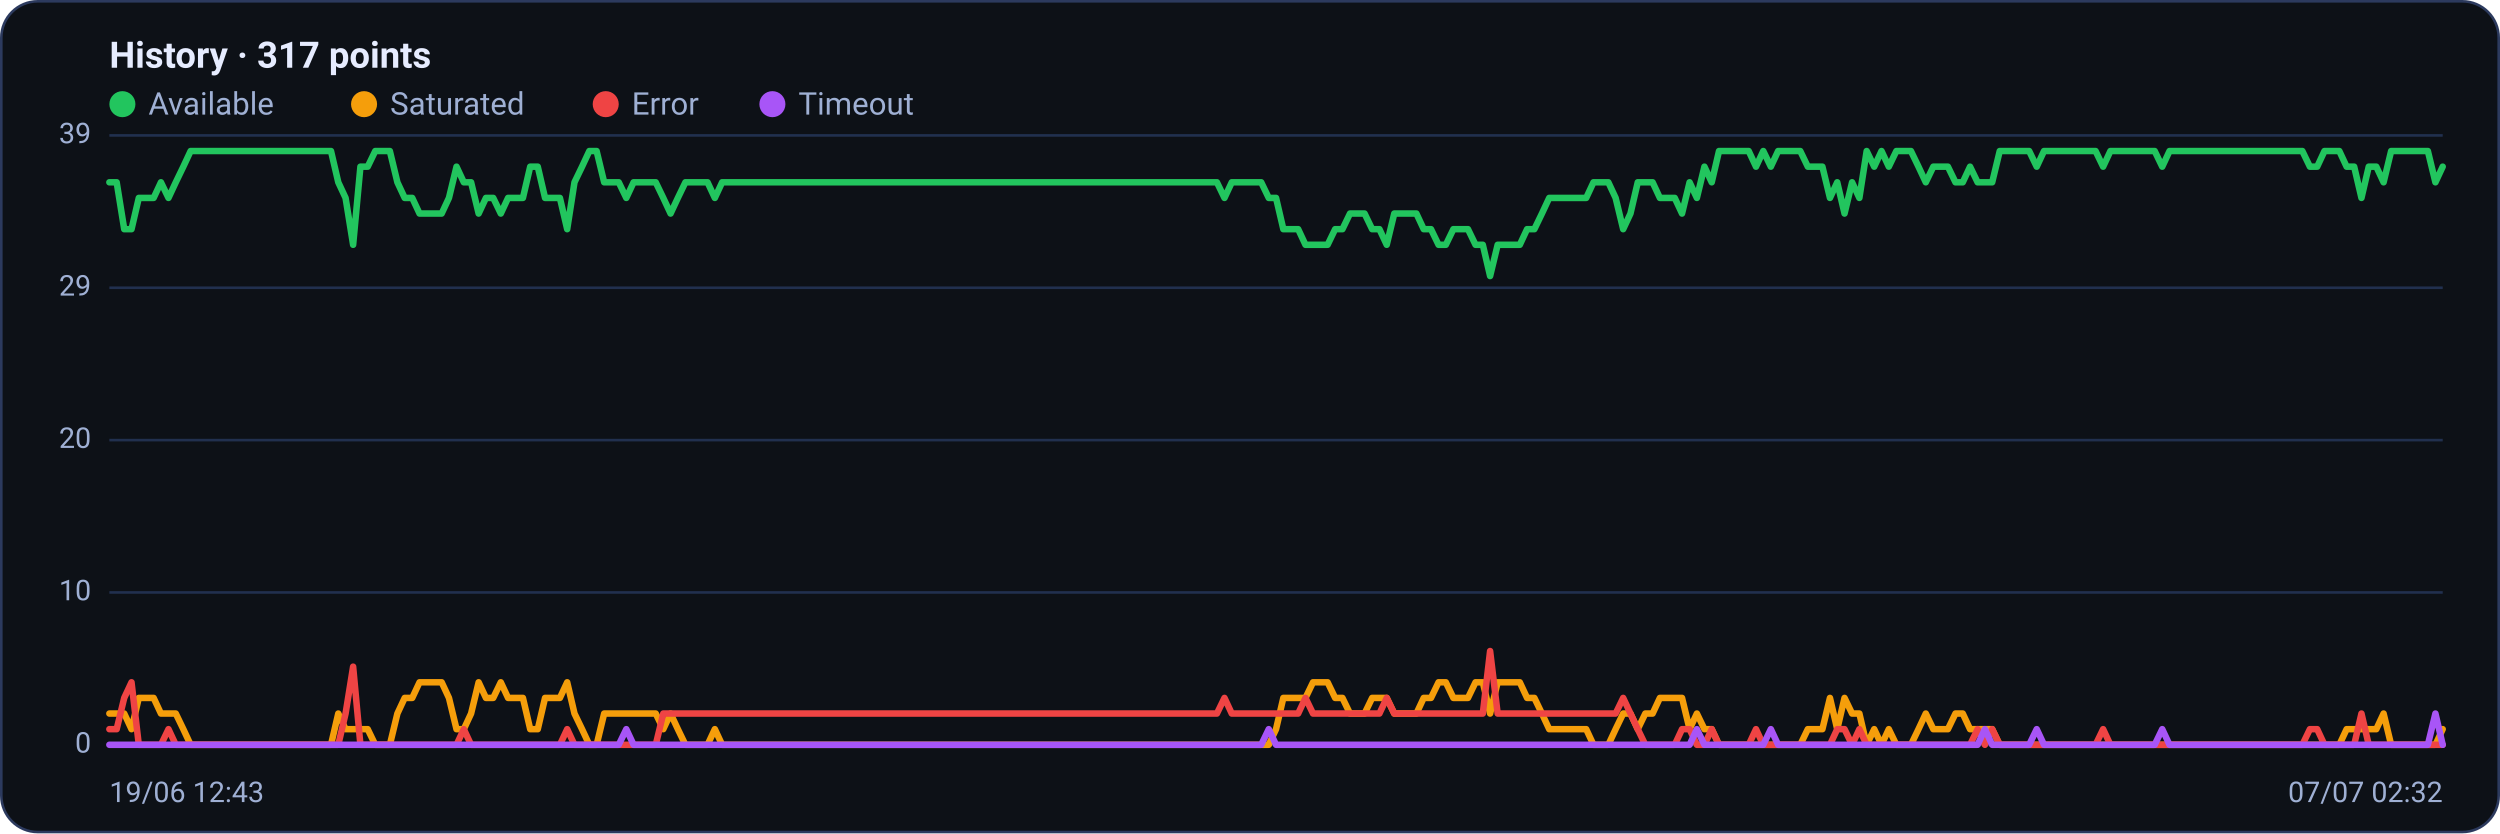
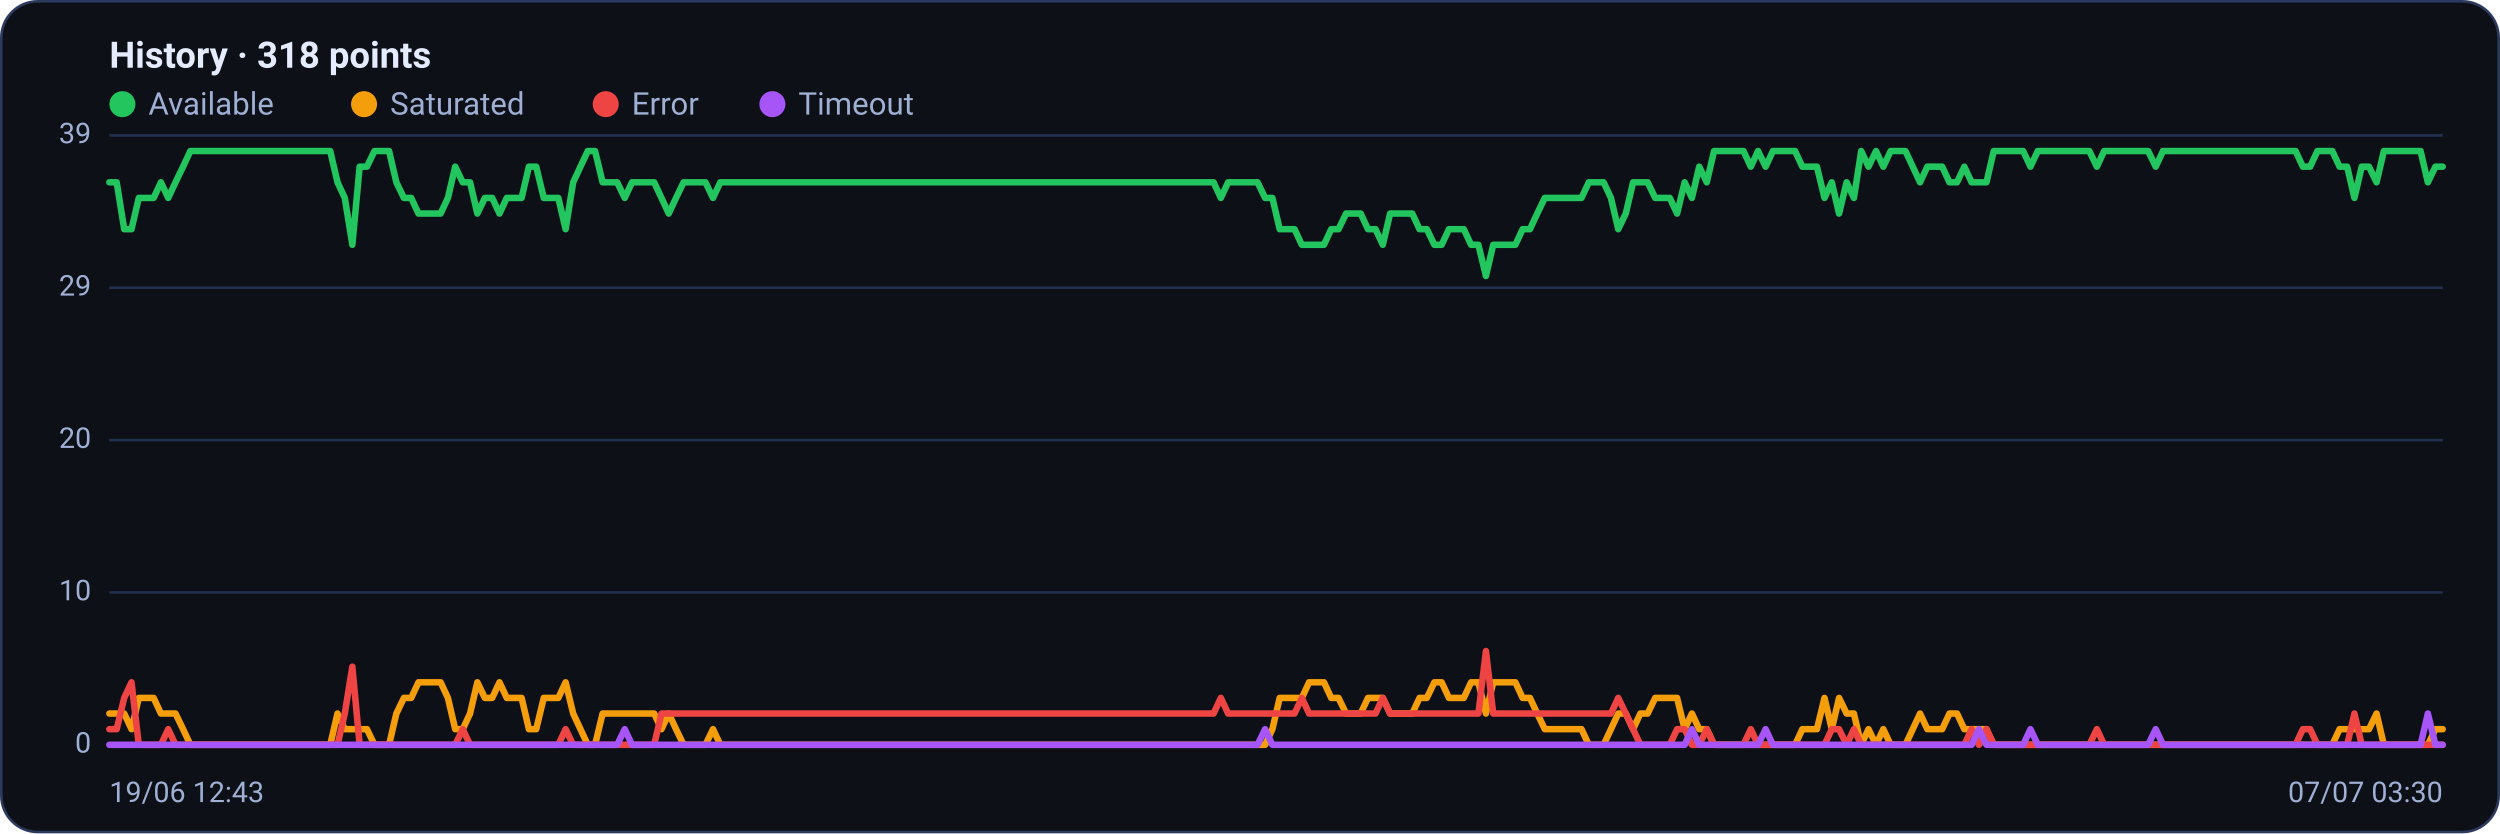
<svg xmlns="http://www.w3.org/2000/svg" viewBox="0 0 960 320" width="960" height="320" font-family="Segoe UI, system-ui, -apple-system, Roboto, Helvetica, Arial, sans-serif" role="img" aria-label="Availability history per region">
  <rect x="0.5" y="0.5" width="959" height="319" rx="14" fill="#0d1117" stroke="#2c3a5e" />
-   <text x="42" y="26" font-size="14" font-weight="600" fill="#e6ecff">History · 317 points</text>
+   <text x="42" y="26" font-size="14" font-weight="600" fill="#e6ecff">History · 318 points</text>
  <circle cx="47" cy="40" r="5" fill="#22c55e" />
  <text x="57" y="44" font-size="12" fill="#9fb0d4">Available</text>
  <circle cx="139.8" cy="40" r="5" fill="#f59e0b" />
  <text x="149.8" y="44" font-size="12" fill="#9fb0d4">Saturated</text>
  <circle cx="232.6" cy="40" r="5" fill="#ef4444" />
  <text x="242.6" y="44" font-size="12" fill="#9fb0d4">Error</text>
  <circle cx="296.6" cy="40" r="5" fill="#a855f7" />
  <text x="306.6" y="44" font-size="12" fill="#9fb0d4">Timeout</text>
  <line x1="42" y1="286.0" x2="938" y2="286.0" stroke="#21304f" stroke-width="1" />
  <text x="35" y="289.0" text-anchor="end" font-size="11" fill="#9fb0d4">0</text>
  <line x1="42" y1="227.5" x2="938" y2="227.5" stroke="#21304f" stroke-width="1" />
  <text x="35" y="230.5" text-anchor="end" font-size="11" fill="#9fb0d4">10</text>
  <line x1="42" y1="169.0" x2="938" y2="169.0" stroke="#21304f" stroke-width="1" />
  <text x="35" y="172.0" text-anchor="end" font-size="11" fill="#9fb0d4">20</text>
  <line x1="42" y1="110.5" x2="938" y2="110.5" stroke="#21304f" stroke-width="1" />
  <text x="35" y="113.5" text-anchor="end" font-size="11" fill="#9fb0d4">29</text>
  <line x1="42" y1="52.0" x2="938" y2="52.0" stroke="#21304f" stroke-width="1" />
  <text x="35" y="55.0" text-anchor="end" font-size="11" fill="#9fb0d4">39</text>
-   <polyline fill="none" stroke="#22c55e" stroke-width="2.5" stroke-linejoin="round" stroke-linecap="round" points="42.0,70.0 44.8,70.0 47.7,88.0 50.5,88.0 53.3,76.0 56.2,76.0 59.0,76.0 61.8,70.0 64.7,76.0 67.5,70.0 70.4,64.0 73.2,58.0 76.0,58.0 78.9,58.0 81.7,58.0 84.5,58.0 87.4,58.0 90.2,58.0 93.0,58.0 95.9,58.0 98.7,58.0 101.5,58.0 104.4,58.0 107.2,58.0 110.1,58.0 112.9,58.0 115.7,58.0 118.6,58.0 121.4,58.0 124.2,58.0 127.1,58.0 129.9,70.0 132.7,76.0 135.6,94.0 138.4,64.0 141.2,64.0 144.1,58.0 146.9,58.0 149.7,58.0 152.6,70.0 155.4,76.0 158.3,76.0 161.1,82.0 163.9,82.0 166.8,82.0 169.6,82.0 172.4,76.0 175.3,64.0 178.1,70.0 180.9,70.0 183.8,82.0 186.6,76.0 189.4,76.0 192.3,82.0 195.1,76.0 197.9,76.0 200.8,76.0 203.6,64.0 206.5,64.0 209.3,76.0 212.1,76.0 215.0,76.0 217.8,88.0 220.6,70.0 223.5,64.0 226.3,58.0 229.1,58.0 232.0,70.0 234.8,70.0 237.6,70.0 240.5,76.0 243.3,70.0 246.2,70.0 249.0,70.0 251.8,70.0 254.7,76.0 257.5,82.0 260.3,76.0 263.2,70.0 266.0,70.0 268.8,70.0 271.7,70.0 274.5,76.0 277.3,70.0 280.2,70.0 283.0,70.0 285.8,70.0 288.7,70.0 291.5,70.0 294.4,70.0 297.2,70.0 300.0,70.0 302.9,70.0 305.7,70.0 308.5,70.0 311.4,70.0 314.2,70.0 317.0,70.0 319.9,70.0 322.7,70.0 325.5,70.0 328.4,70.0 331.2,70.0 334.1,70.0 336.9,70.0 339.7,70.0 342.6,70.0 345.4,70.0 348.2,70.0 351.1,70.0 353.9,70.0 356.7,70.0 359.6,70.0 362.4,70.0 365.2,70.0 368.1,70.0 370.9,70.0 373.7,70.0 376.6,70.0 379.4,70.0 382.3,70.0 385.1,70.0 387.9,70.0 390.8,70.0 393.6,70.0 396.4,70.0 399.3,70.0 402.1,70.0 404.9,70.0 407.8,70.0 410.6,70.0 413.4,70.0 416.3,70.0 419.1,70.0 421.9,70.0 424.8,70.0 427.6,70.0 430.5,70.0 433.3,70.0 436.1,70.0 439.0,70.0 441.8,70.0 444.6,70.0 447.5,70.0 450.3,70.0 453.1,70.0 456.0,70.0 458.8,70.0 461.6,70.0 464.5,70.0 467.3,70.0 470.2,76.0 473.0,70.0 475.8,70.0 478.7,70.0 481.5,70.0 484.3,70.0 487.2,76.0 490.0,76.0 492.8,88.0 495.7,88.0 498.5,88.0 501.3,94.0 504.2,94.0 507.0,94.0 509.8,94.0 512.7,88.0 515.5,88.0 518.4,82.0 521.2,82.0 524.0,82.0 526.9,88.0 529.7,88.0 532.5,94.0 535.4,82.0 538.2,82.0 541.0,82.0 543.9,82.0 546.7,88.0 549.5,88.0 552.4,94.0 555.2,94.0 558.1,88.0 560.9,88.0 563.7,88.0 566.6,94.0 569.4,94.0 572.2,106.0 575.1,94.0 577.9,94.0 580.7,94.0 583.6,94.0 586.4,88.0 589.2,88.0 592.1,82.0 594.9,76.0 597.7,76.0 600.6,76.0 603.4,76.0 606.3,76.0 609.1,76.0 611.9,70.0 614.8,70.0 617.6,70.0 620.4,76.0 623.3,88.0 626.1,82.0 628.9,70.0 631.8,70.0 634.6,70.0 637.4,76.0 640.3,76.0 643.1,76.0 645.9,82.0 648.8,70.0 651.6,76.0 654.5,64.0 657.3,70.0 660.1,58.0 663.0,58.0 665.8,58.0 668.6,58.0 671.5,58.0 674.3,64.0 677.1,58.0 680.0,64.0 682.8,58.0 685.6,58.0 688.5,58.0 691.3,58.0 694.2,64.0 697.0,64.0 699.8,64.0 702.7,76.0 705.5,70.0 708.3,82.0 711.2,70.0 714.0,76.0 716.8,58.0 719.7,64.0 722.5,58.0 725.3,64.0 728.2,58.0 731.0,58.0 733.8,58.0 736.7,64.0 739.5,70.0 742.4,64.0 745.2,64.0 748.0,64.0 750.9,70.0 753.7,70.0 756.5,64.0 759.4,70.0 762.2,70.0 765.0,70.0 767.9,58.0 770.7,58.0 773.5,58.0 776.4,58.0 779.2,58.0 782.1,64.0 784.9,58.0 787.7,58.0 790.6,58.0 793.4,58.0 796.2,58.0 799.1,58.0 801.9,58.0 804.7,58.0 807.6,64.0 810.4,58.0 813.2,58.0 816.1,58.0 818.9,58.0 821.7,58.0 824.6,58.0 827.4,58.0 830.3,64.0 833.1,58.0 835.9,58.0 838.8,58.0 841.6,58.0 844.4,58.0 847.3,58.0 850.1,58.0 852.9,58.0 855.8,58.0 858.6,58.0 861.4,58.0 864.3,58.0 867.1,58.0 869.9,58.0 872.8,58.0 875.6,58.0 878.5,58.0 881.3,58.0 884.1,58.0 887.0,64.0 889.8,64.0 892.6,58.0 895.5,58.0 898.3,58.0 901.1,64.0 904.0,64.0 906.8,76.0 909.6,64.0 912.5,64.0 915.3,70.0 918.2,58.0 921.0,58.0 923.8,58.0 926.7,58.0 929.5,58.0 932.3,58.0 935.2,70.0 938.0,64.0" />
-   <polyline fill="none" stroke="#f59e0b" stroke-width="2.5" stroke-linejoin="round" stroke-linecap="round" points="42.0,274.0 44.8,274.0 47.7,274.0 50.5,280.0 53.3,268.0 56.2,268.0 59.0,268.0 61.8,274.0 64.7,274.0 67.5,274.0 70.4,280.0 73.2,286.0 76.0,286.0 78.9,286.0 81.7,286.0 84.5,286.0 87.4,286.0 90.2,286.0 93.0,286.0 95.9,286.0 98.7,286.0 101.5,286.0 104.4,286.0 107.2,286.0 110.1,286.0 112.9,286.0 115.7,286.0 118.6,286.0 121.4,286.0 124.2,286.0 127.1,286.0 129.9,274.0 132.7,280.0 135.6,280.0 138.4,280.0 141.2,280.0 144.1,286.0 146.9,286.0 149.7,286.0 152.6,274.0 155.4,268.0 158.3,268.0 161.1,262.0 163.9,262.0 166.8,262.0 169.6,262.0 172.4,268.0 175.3,280.0 178.1,280.0 180.9,274.0 183.8,262.0 186.6,268.0 189.4,268.0 192.3,262.0 195.1,268.0 197.9,268.0 200.8,268.0 203.6,280.0 206.5,280.0 209.3,268.0 212.1,268.0 215.0,268.0 217.8,262.0 220.6,274.0 223.5,280.0 226.3,286.0 229.1,286.0 232.0,274.0 234.8,274.0 237.6,274.0 240.5,274.0 243.3,274.0 246.2,274.0 249.0,274.0 251.8,274.0 254.7,280.0 257.5,274.0 260.3,280.0 263.2,286.0 266.0,286.0 268.8,286.0 271.7,286.0 274.5,280.0 277.3,286.0 280.2,286.0 283.0,286.0 285.8,286.0 288.7,286.0 291.5,286.0 294.4,286.0 297.2,286.0 300.0,286.0 302.9,286.0 305.7,286.0 308.5,286.0 311.4,286.0 314.2,286.0 317.0,286.0 319.9,286.0 322.7,286.0 325.5,286.0 328.4,286.0 331.2,286.0 334.1,286.0 336.9,286.0 339.7,286.0 342.6,286.0 345.4,286.0 348.2,286.0 351.1,286.0 353.9,286.0 356.7,286.0 359.6,286.0 362.4,286.0 365.2,286.0 368.1,286.0 370.9,286.0 373.7,286.0 376.6,286.0 379.4,286.0 382.3,286.0 385.1,286.0 387.9,286.0 390.8,286.0 393.6,286.0 396.4,286.0 399.3,286.0 402.1,286.0 404.9,286.0 407.8,286.0 410.6,286.0 413.4,286.0 416.3,286.0 419.1,286.0 421.9,286.0 424.8,286.0 427.6,286.0 430.5,286.0 433.3,286.0 436.1,286.0 439.0,286.0 441.8,286.0 444.6,286.0 447.5,286.0 450.3,286.0 453.1,286.0 456.0,286.0 458.8,286.0 461.6,286.0 464.5,286.0 467.3,286.0 470.2,286.0 473.0,286.0 475.8,286.0 478.7,286.0 481.5,286.0 484.3,286.0 487.2,286.0 490.0,280.0 492.8,268.0 495.7,268.0 498.5,268.0 501.3,268.0 504.2,262.0 507.0,262.0 509.8,262.0 512.7,268.0 515.5,268.0 518.4,274.0 521.2,274.0 524.0,274.0 526.9,268.0 529.7,268.0 532.5,268.0 535.4,274.0 538.2,274.0 541.0,274.0 543.9,274.0 546.7,268.0 549.5,268.0 552.4,262.0 555.2,262.0 558.1,268.0 560.9,268.0 563.7,268.0 566.6,262.0 569.4,262.0 572.2,274.0 575.1,262.0 577.9,262.0 580.7,262.0 583.6,262.0 586.4,268.0 589.2,268.0 592.1,274.0 594.9,280.0 597.7,280.0 600.6,280.0 603.4,280.0 606.3,280.0 609.1,280.0 611.9,286.0 614.8,286.0 617.6,286.0 620.4,280.0 623.3,274.0 626.1,274.0 628.9,280.0 631.8,274.0 634.6,274.0 637.4,268.0 640.3,268.0 643.1,268.0 645.9,268.0 648.8,280.0 651.6,274.0 654.5,280.0 657.3,280.0 660.1,286.0 663.0,286.0 665.8,286.0 668.6,286.0 671.5,286.0 674.3,286.0 677.1,286.0 680.0,286.0 682.8,286.0 685.6,286.0 688.5,286.0 691.3,286.0 694.2,280.0 697.0,280.0 699.8,280.0 702.7,268.0 705.5,280.0 708.3,268.0 711.2,274.0 714.0,274.0 716.8,286.0 719.7,280.0 722.5,286.0 725.3,280.0 728.2,286.0 731.0,286.0 733.8,286.0 736.7,280.0 739.5,274.0 742.4,280.0 745.2,280.0 748.0,280.0 750.9,274.0 753.7,274.0 756.5,280.0 759.4,280.0 762.2,280.0 765.0,280.0 767.9,286.0 770.7,286.0 773.5,286.0 776.4,286.0 779.2,286.0 782.1,286.0 784.9,286.0 787.7,286.0 790.6,286.0 793.4,286.0 796.2,286.0 799.1,286.0 801.9,286.0 804.7,286.0 807.6,286.0 810.4,286.0 813.2,286.0 816.1,286.0 818.9,286.0 821.7,286.0 824.6,286.0 827.4,286.0 830.3,286.0 833.1,286.0 835.9,286.0 838.8,286.0 841.6,286.0 844.4,286.0 847.3,286.0 850.1,286.0 852.9,286.0 855.8,286.0 858.6,286.0 861.4,286.0 864.3,286.0 867.1,286.0 869.9,286.0 872.8,286.0 875.6,286.0 878.5,286.0 881.3,286.0 884.1,286.0 887.0,286.0 889.8,286.0 892.6,286.0 895.5,286.0 898.3,286.0 901.1,280.0 904.0,280.0 906.8,280.0 909.6,280.0 912.5,280.0 915.3,274.0 918.2,286.0 921.0,286.0 923.8,286.0 926.7,286.0 929.5,286.0 932.3,286.0 935.2,286.0 938.0,280.0" />
-   <polyline fill="none" stroke="#ef4444" stroke-width="2.5" stroke-linejoin="round" stroke-linecap="round" points="42.0,280.0 44.8,280.0 47.7,268.0 50.5,262.0 53.3,286.0 56.2,286.0 59.0,286.0 61.8,286.0 64.7,280.0 67.5,286.0 70.4,286.0 73.2,286.0 76.0,286.0 78.9,286.0 81.7,286.0 84.5,286.0 87.4,286.0 90.2,286.0 93.0,286.0 95.9,286.0 98.7,286.0 101.5,286.0 104.4,286.0 107.2,286.0 110.1,286.0 112.9,286.0 115.7,286.0 118.6,286.0 121.4,286.0 124.2,286.0 127.1,286.0 129.9,286.0 132.7,274.0 135.6,256.0 138.4,286.0 141.2,286.0 144.1,286.0 146.9,286.0 149.7,286.0 152.6,286.0 155.4,286.0 158.3,286.0 161.1,286.0 163.9,286.0 166.8,286.0 169.6,286.0 172.4,286.0 175.3,286.0 178.1,280.0 180.9,286.0 183.8,286.0 186.6,286.0 189.4,286.0 192.3,286.0 195.1,286.0 197.9,286.0 200.8,286.0 203.6,286.0 206.5,286.0 209.3,286.0 212.1,286.0 215.0,286.0 217.8,280.0 220.6,286.0 223.5,286.0 226.3,286.0 229.1,286.0 232.0,286.0 234.8,286.0 237.6,286.0 240.5,286.0 243.3,286.0 246.2,286.0 249.0,286.0 251.8,286.0 254.7,274.0 257.5,274.0 260.3,274.0 263.2,274.0 266.0,274.0 268.8,274.0 271.7,274.0 274.5,274.0 277.3,274.0 280.2,274.0 283.0,274.0 285.8,274.0 288.7,274.0 291.5,274.0 294.4,274.0 297.2,274.0 300.0,274.0 302.9,274.0 305.7,274.0 308.5,274.0 311.4,274.0 314.2,274.0 317.0,274.0 319.9,274.0 322.7,274.0 325.5,274.0 328.4,274.0 331.2,274.0 334.1,274.0 336.9,274.0 339.7,274.0 342.6,274.0 345.4,274.0 348.2,274.0 351.1,274.0 353.9,274.0 356.7,274.0 359.6,274.0 362.4,274.0 365.2,274.0 368.1,274.0 370.9,274.0 373.7,274.0 376.6,274.0 379.4,274.0 382.3,274.0 385.1,274.0 387.9,274.0 390.8,274.0 393.6,274.0 396.4,274.0 399.3,274.0 402.1,274.0 404.9,274.0 407.8,274.0 410.6,274.0 413.4,274.0 416.3,274.0 419.1,274.0 421.9,274.0 424.8,274.0 427.6,274.0 430.5,274.0 433.3,274.0 436.1,274.0 439.0,274.0 441.8,274.0 444.6,274.0 447.5,274.0 450.3,274.0 453.1,274.0 456.0,274.0 458.8,274.0 461.6,274.0 464.5,274.0 467.3,274.0 470.2,268.0 473.0,274.0 475.8,274.0 478.7,274.0 481.5,274.0 484.3,274.0 487.2,274.0 490.0,274.0 492.8,274.0 495.7,274.0 498.5,274.0 501.3,268.0 504.2,274.0 507.0,274.0 509.8,274.0 512.7,274.0 515.5,274.0 518.4,274.0 521.2,274.0 524.0,274.0 526.9,274.0 529.7,274.0 532.5,268.0 535.4,274.0 538.2,274.0 541.0,274.0 543.9,274.0 546.7,274.0 549.5,274.0 552.4,274.0 555.2,274.0 558.1,274.0 560.9,274.0 563.7,274.0 566.6,274.0 569.4,274.0 572.2,250.0 575.1,274.0 577.9,274.0 580.7,274.0 583.6,274.0 586.4,274.0 589.2,274.0 592.1,274.0 594.9,274.0 597.7,274.0 600.6,274.0 603.4,274.0 606.3,274.0 609.1,274.0 611.9,274.0 614.8,274.0 617.6,274.0 620.4,274.0 623.3,268.0 626.1,274.0 628.9,280.0 631.8,286.0 634.6,286.0 637.4,286.0 640.3,286.0 643.1,286.0 645.9,280.0 648.8,280.0 651.6,286.0 654.5,286.0 657.3,280.0 660.1,286.0 663.0,286.0 665.8,286.0 668.6,286.0 671.5,286.0 674.3,280.0 677.1,286.0 680.0,286.0 682.8,286.0 685.6,286.0 688.5,286.0 691.3,286.0 694.2,286.0 697.0,286.0 699.8,286.0 702.7,286.0 705.5,280.0 708.3,280.0 711.2,286.0 714.0,280.0 716.8,286.0 719.7,286.0 722.5,286.0 725.3,286.0 728.2,286.0 731.0,286.0 733.8,286.0 736.7,286.0 739.5,286.0 742.4,286.0 745.2,286.0 748.0,286.0 750.9,286.0 753.7,286.0 756.5,286.0 759.4,280.0 762.2,286.0 765.0,280.0 767.9,286.0 770.7,286.0 773.5,286.0 776.4,286.0 779.2,286.0 782.1,286.0 784.9,286.0 787.7,286.0 790.6,286.0 793.4,286.0 796.2,286.0 799.1,286.0 801.9,286.0 804.7,286.0 807.6,280.0 810.4,286.0 813.2,286.0 816.1,286.0 818.9,286.0 821.7,286.0 824.6,286.0 827.4,286.0 830.3,286.0 833.1,286.0 835.9,286.0 838.8,286.0 841.6,286.0 844.4,286.0 847.3,286.0 850.1,286.0 852.9,286.0 855.8,286.0 858.6,286.0 861.4,286.0 864.3,286.0 867.1,286.0 869.9,286.0 872.8,286.0 875.6,286.0 878.5,286.0 881.3,286.0 884.1,286.0 887.0,280.0 889.8,280.0 892.6,286.0 895.5,286.0 898.3,286.0 901.1,286.0 904.0,286.0 906.8,274.0 909.6,286.0 912.5,286.0 915.3,286.0 918.2,286.0 921.0,286.0 923.8,286.0 926.7,286.0 929.5,286.0 932.3,286.0 935.2,286.0 938.0,286.0" />
-   <polyline fill="none" stroke="#a855f7" stroke-width="2.5" stroke-linejoin="round" stroke-linecap="round" points="42.0,286.0 44.8,286.0 47.7,286.0 50.5,286.0 53.3,286.0 56.2,286.0 59.0,286.0 61.8,286.0 64.7,286.0 67.5,286.0 70.4,286.0 73.2,286.0 76.0,286.0 78.9,286.0 81.7,286.0 84.5,286.0 87.4,286.0 90.2,286.0 93.0,286.0 95.9,286.0 98.7,286.0 101.5,286.0 104.4,286.0 107.2,286.0 110.1,286.0 112.9,286.0 115.7,286.0 118.6,286.0 121.4,286.0 124.2,286.0 127.1,286.0 129.9,286.0 132.7,286.0 135.6,286.0 138.4,286.0 141.2,286.0 144.1,286.0 146.9,286.0 149.7,286.0 152.6,286.0 155.4,286.0 158.3,286.0 161.1,286.0 163.9,286.0 166.8,286.0 169.6,286.0 172.4,286.0 175.3,286.0 178.1,286.0 180.9,286.0 183.8,286.0 186.6,286.0 189.4,286.0 192.3,286.0 195.1,286.0 197.9,286.0 200.8,286.0 203.6,286.0 206.5,286.0 209.3,286.0 212.1,286.0 215.0,286.0 217.8,286.0 220.6,286.0 223.5,286.0 226.3,286.0 229.1,286.0 232.0,286.0 234.8,286.0 237.6,286.0 240.5,280.0 243.3,286.0 246.2,286.0 249.0,286.0 251.8,286.0 254.7,286.0 257.5,286.0 260.3,286.0 263.2,286.0 266.0,286.0 268.8,286.0 271.7,286.0 274.5,286.0 277.3,286.0 280.2,286.0 283.0,286.0 285.8,286.0 288.7,286.0 291.5,286.0 294.4,286.0 297.2,286.0 300.0,286.0 302.9,286.0 305.7,286.0 308.5,286.0 311.4,286.0 314.2,286.0 317.0,286.0 319.9,286.0 322.7,286.0 325.5,286.0 328.4,286.0 331.2,286.0 334.1,286.0 336.9,286.0 339.7,286.0 342.6,286.0 345.4,286.0 348.2,286.0 351.1,286.0 353.9,286.0 356.7,286.0 359.6,286.0 362.4,286.0 365.2,286.0 368.1,286.0 370.9,286.0 373.7,286.0 376.6,286.0 379.4,286.0 382.3,286.0 385.1,286.0 387.9,286.0 390.8,286.0 393.6,286.0 396.4,286.0 399.3,286.0 402.1,286.0 404.9,286.0 407.8,286.0 410.6,286.0 413.4,286.0 416.3,286.0 419.1,286.0 421.9,286.0 424.8,286.0 427.6,286.0 430.5,286.0 433.3,286.0 436.1,286.0 439.0,286.0 441.8,286.0 444.6,286.0 447.5,286.0 450.3,286.0 453.1,286.0 456.0,286.0 458.8,286.0 461.6,286.0 464.5,286.0 467.3,286.0 470.2,286.0 473.0,286.0 475.8,286.0 478.7,286.0 481.5,286.0 484.3,286.0 487.2,280.0 490.0,286.0 492.8,286.0 495.7,286.0 498.5,286.0 501.3,286.0 504.2,286.0 507.0,286.0 509.8,286.0 512.7,286.0 515.5,286.0 518.4,286.0 521.2,286.0 524.0,286.0 526.9,286.0 529.7,286.0 532.5,286.0 535.4,286.0 538.2,286.0 541.0,286.0 543.9,286.0 546.7,286.0 549.5,286.0 552.4,286.0 555.2,286.0 558.1,286.0 560.9,286.0 563.7,286.0 566.6,286.0 569.4,286.0 572.2,286.0 575.1,286.0 577.9,286.0 580.7,286.0 583.6,286.0 586.4,286.0 589.2,286.0 592.1,286.0 594.9,286.0 597.7,286.0 600.6,286.0 603.4,286.0 606.3,286.0 609.1,286.0 611.9,286.0 614.8,286.0 617.6,286.0 620.4,286.0 623.3,286.0 626.1,286.0 628.9,286.0 631.8,286.0 634.6,286.0 637.4,286.0 640.3,286.0 643.1,286.0 645.9,286.0 648.8,286.0 651.6,280.0 654.5,286.0 657.3,286.0 660.1,286.0 663.0,286.0 665.8,286.0 668.6,286.0 671.5,286.0 674.3,286.0 677.1,286.0 680.0,280.0 682.8,286.0 685.6,286.0 688.5,286.0 691.3,286.0 694.2,286.0 697.0,286.0 699.8,286.0 702.7,286.0 705.5,286.0 708.3,286.0 711.2,286.0 714.0,286.0 716.8,286.0 719.7,286.0 722.5,286.0 725.3,286.0 728.2,286.0 731.0,286.0 733.8,286.0 736.7,286.0 739.5,286.0 742.4,286.0 745.2,286.0 748.0,286.0 750.9,286.0 753.7,286.0 756.5,286.0 759.4,286.0 762.2,280.0 765.0,286.0 767.9,286.0 770.7,286.0 773.5,286.0 776.4,286.0 779.2,286.0 782.1,280.0 784.9,286.0 787.7,286.0 790.6,286.0 793.4,286.0 796.2,286.0 799.1,286.0 801.9,286.0 804.7,286.0 807.6,286.0 810.4,286.0 813.2,286.0 816.1,286.0 818.9,286.0 821.7,286.0 824.6,286.0 827.4,286.0 830.3,280.0 833.1,286.0 835.9,286.0 838.8,286.0 841.6,286.0 844.4,286.0 847.3,286.0 850.1,286.0 852.9,286.0 855.8,286.0 858.6,286.0 861.4,286.0 864.3,286.0 867.1,286.0 869.9,286.0 872.8,286.0 875.6,286.0 878.5,286.0 881.3,286.0 884.1,286.0 887.0,286.0 889.8,286.0 892.6,286.0 895.5,286.0 898.3,286.0 901.1,286.0 904.0,286.0 906.8,286.0 909.6,286.0 912.5,286.0 915.3,286.0 918.2,286.0 921.0,286.0 923.8,286.0 926.7,286.0 929.5,286.0 932.3,286.0 935.2,274.0 938.0,286.0" />
+   <polyline fill="none" stroke="#22c55e" stroke-width="2.5" stroke-linejoin="round" stroke-linecap="round" points="42.0,70.0 44.8,70.0 47.7,88.0 50.5,88.0 53.3,76.0 56.1,76.0 59.0,76.0 61.8,70.0 64.6,76.0 67.4,70.0 70.3,64.0 73.1,58.0 75.9,58.0 78.7,58.0 81.6,58.0 84.4,58.0 87.2,58.0 90.1,58.0 92.9,58.0 95.7,58.0 98.5,58.0 101.4,58.0 104.2,58.0 107.0,58.0 109.8,58.0 112.7,58.0 115.5,58.0 118.3,58.0 121.1,58.0 124.0,58.0 126.8,58.0 129.6,70.0 132.4,76.0 135.3,94.0 138.1,64.0 140.9,64.0 143.8,58.0 146.6,58.0 149.4,58.0 152.2,70.0 155.1,76.0 157.9,76.0 160.7,82.0 163.5,82.0 166.4,82.0 169.2,82.0 172.0,76.0 174.8,64.0 177.7,70.0 180.5,70.0 183.3,82.0 186.2,76.0 189.0,76.0 191.8,82.0 194.6,76.0 197.5,76.0 200.3,76.0 203.1,64.0 205.9,64.0 208.8,76.0 211.6,76.0 214.4,76.0 217.2,88.0 220.1,70.0 222.9,64.0 225.7,58.0 228.5,58.0 231.4,70.0 234.2,70.0 237.0,70.0 239.9,76.0 242.7,70.0 245.5,70.0 248.3,70.0 251.2,70.0 254.0,76.0 256.8,82.0 259.6,76.0 262.5,70.0 265.3,70.0 268.1,70.0 270.9,70.0 273.8,76.0 276.6,70.0 279.4,70.0 282.3,70.0 285.1,70.0 287.9,70.0 290.7,70.0 293.6,70.0 296.4,70.0 299.2,70.0 302.0,70.0 304.9,70.0 307.7,70.0 310.5,70.0 313.3,70.0 316.2,70.0 319.0,70.0 321.8,70.0 324.6,70.0 327.5,70.0 330.3,70.0 333.1,70.0 336.0,70.0 338.8,70.0 341.6,70.0 344.4,70.0 347.3,70.0 350.1,70.0 352.9,70.0 355.7,70.0 358.6,70.0 361.4,70.0 364.2,70.0 367.0,70.0 369.9,70.0 372.7,70.0 375.5,70.0 378.4,70.0 381.2,70.0 384.0,70.0 386.8,70.0 389.7,70.0 392.5,70.0 395.3,70.0 398.1,70.0 401.0,70.0 403.8,70.0 406.6,70.0 409.4,70.0 412.3,70.0 415.1,70.0 417.9,70.0 420.8,70.0 423.6,70.0 426.4,70.0 429.2,70.0 432.1,70.0 434.9,70.0 437.7,70.0 440.5,70.0 443.4,70.0 446.2,70.0 449.0,70.0 451.8,70.0 454.7,70.0 457.5,70.0 460.3,70.0 463.1,70.0 466.0,70.0 468.8,76.0 471.6,70.0 474.5,70.0 477.3,70.0 480.1,70.0 482.9,70.0 485.8,76.0 488.6,76.0 491.4,88.0 494.2,88.0 497.1,88.0 499.9,94.0 502.7,94.0 505.5,94.0 508.4,94.0 511.2,88.0 514.0,88.0 516.9,82.0 519.7,82.0 522.5,82.0 525.3,88.0 528.2,88.0 531.0,94.0 533.8,82.0 536.6,82.0 539.5,82.0 542.3,82.0 545.1,88.0 547.9,88.0 550.8,94.0 553.6,94.0 556.4,88.0 559.2,88.0 562.1,88.0 564.9,94.0 567.7,94.0 570.6,106.0 573.4,94.0 576.2,94.0 579.0,94.0 581.9,94.0 584.7,88.0 587.5,88.0 590.3,82.0 593.2,76.0 596.0,76.0 598.8,76.0 601.6,76.0 604.5,76.0 607.3,76.0 610.1,70.0 613.0,70.0 615.8,70.0 618.6,76.0 621.4,88.0 624.3,82.0 627.1,70.0 629.9,70.0 632.7,70.0 635.6,76.0 638.4,76.0 641.2,76.0 644.0,82.0 646.9,70.0 649.7,76.0 652.5,64.0 655.4,70.0 658.2,58.0 661.0,58.0 663.8,58.0 666.7,58.0 669.5,58.0 672.3,64.0 675.1,58.0 678.0,64.0 680.8,58.0 683.6,58.0 686.4,58.0 689.3,58.0 692.1,64.0 694.9,64.0 697.7,64.0 700.6,76.0 703.4,70.0 706.2,82.0 709.1,70.0 711.9,76.0 714.7,58.0 717.5,64.0 720.4,58.0 723.2,64.0 726.0,58.0 728.8,58.0 731.7,58.0 734.5,64.0 737.3,70.0 740.1,64.0 743.0,64.0 745.8,64.0 748.6,70.0 751.5,70.0 754.3,64.0 757.1,70.0 759.9,70.0 762.8,70.0 765.6,58.0 768.4,58.0 771.2,58.0 774.1,58.0 776.9,58.0 779.7,64.0 782.5,58.0 785.4,58.0 788.2,58.0 791.0,58.0 793.8,58.0 796.7,58.0 799.5,58.0 802.3,58.0 805.2,64.0 808.0,58.0 810.8,58.0 813.6,58.0 816.5,58.0 819.3,58.0 822.1,58.0 824.9,58.0 827.8,64.0 830.6,58.0 833.4,58.0 836.2,58.0 839.1,58.0 841.9,58.0 844.7,58.0 847.6,58.0 850.4,58.0 853.2,58.0 856.0,58.0 858.9,58.0 861.7,58.0 864.5,58.0 867.3,58.0 870.2,58.0 873.0,58.0 875.8,58.0 878.6,58.0 881.5,58.0 884.3,64.0 887.1,64.0 889.9,58.0 892.8,58.0 895.6,58.0 898.4,64.0 901.3,64.0 904.1,76.0 906.9,64.0 909.7,64.0 912.6,70.0 915.4,58.0 918.2,58.0 921.0,58.0 923.9,58.0 926.7,58.0 929.5,58.0 932.3,70.0 935.2,64.0 938.0,64.0" />
+   <polyline fill="none" stroke="#f59e0b" stroke-width="2.5" stroke-linejoin="round" stroke-linecap="round" points="42.0,274.0 44.8,274.0 47.7,274.0 50.5,280.0 53.3,268.0 56.1,268.0 59.0,268.0 61.8,274.0 64.6,274.0 67.4,274.0 70.3,280.0 73.1,286.0 75.9,286.0 78.7,286.0 81.6,286.0 84.4,286.0 87.2,286.0 90.1,286.0 92.9,286.0 95.7,286.0 98.5,286.0 101.4,286.0 104.2,286.0 107.0,286.0 109.8,286.0 112.7,286.0 115.5,286.0 118.3,286.0 121.1,286.0 124.0,286.0 126.8,286.0 129.6,274.0 132.4,280.0 135.3,280.0 138.1,280.0 140.9,280.0 143.8,286.0 146.6,286.0 149.4,286.0 152.2,274.0 155.1,268.0 157.9,268.0 160.7,262.0 163.5,262.0 166.4,262.0 169.2,262.0 172.0,268.0 174.8,280.0 177.7,280.0 180.5,274.0 183.3,262.0 186.2,268.0 189.0,268.0 191.8,262.0 194.6,268.0 197.5,268.0 200.3,268.0 203.1,280.0 205.9,280.0 208.8,268.0 211.6,268.0 214.4,268.0 217.2,262.0 220.1,274.0 222.9,280.0 225.7,286.0 228.5,286.0 231.4,274.0 234.2,274.0 237.0,274.0 239.9,274.0 242.7,274.0 245.5,274.0 248.3,274.0 251.2,274.0 254.0,280.0 256.8,274.0 259.6,280.0 262.5,286.0 265.3,286.0 268.1,286.0 270.9,286.0 273.8,280.0 276.6,286.0 279.4,286.0 282.3,286.0 285.1,286.0 287.9,286.0 290.7,286.0 293.6,286.0 296.4,286.0 299.2,286.0 302.0,286.0 304.9,286.0 307.7,286.0 310.5,286.0 313.3,286.0 316.2,286.0 319.0,286.0 321.8,286.0 324.6,286.0 327.5,286.0 330.3,286.0 333.1,286.0 336.0,286.0 338.8,286.0 341.6,286.0 344.4,286.0 347.3,286.0 350.1,286.0 352.9,286.0 355.7,286.0 358.6,286.0 361.4,286.0 364.2,286.0 367.0,286.0 369.9,286.0 372.7,286.0 375.5,286.0 378.4,286.0 381.2,286.0 384.0,286.0 386.8,286.0 389.7,286.0 392.5,286.0 395.3,286.0 398.1,286.0 401.0,286.0 403.8,286.0 406.6,286.0 409.4,286.0 412.3,286.0 415.1,286.0 417.9,286.0 420.8,286.0 423.6,286.0 426.4,286.0 429.2,286.0 432.1,286.0 434.9,286.0 437.7,286.0 440.5,286.0 443.4,286.0 446.2,286.0 449.0,286.0 451.8,286.0 454.7,286.0 457.5,286.0 460.3,286.0 463.1,286.0 466.0,286.0 468.8,286.0 471.6,286.0 474.5,286.0 477.3,286.0 480.1,286.0 482.9,286.0 485.8,286.0 488.6,280.0 491.4,268.0 494.2,268.0 497.1,268.0 499.9,268.0 502.7,262.0 505.5,262.0 508.4,262.0 511.2,268.0 514.0,268.0 516.9,274.0 519.7,274.0 522.5,274.0 525.3,268.0 528.2,268.0 531.0,268.0 533.8,274.0 536.6,274.0 539.5,274.0 542.3,274.0 545.1,268.0 547.9,268.0 550.8,262.0 553.6,262.0 556.4,268.0 559.2,268.0 562.1,268.0 564.9,262.0 567.7,262.0 570.6,274.0 573.4,262.0 576.2,262.0 579.0,262.0 581.9,262.0 584.7,268.0 587.5,268.0 590.3,274.0 593.2,280.0 596.0,280.0 598.8,280.0 601.6,280.0 604.5,280.0 607.3,280.0 610.1,286.0 613.0,286.0 615.8,286.0 618.6,280.0 621.4,274.0 624.3,274.0 627.1,280.0 629.9,274.0 632.7,274.0 635.6,268.0 638.4,268.0 641.2,268.0 644.0,268.0 646.9,280.0 649.7,274.0 652.5,280.0 655.4,280.0 658.2,286.0 661.0,286.0 663.8,286.0 666.7,286.0 669.5,286.0 672.3,286.0 675.1,286.0 678.0,286.0 680.8,286.0 683.6,286.0 686.4,286.0 689.3,286.0 692.1,280.0 694.9,280.0 697.7,280.0 700.6,268.0 703.4,280.0 706.2,268.0 709.1,274.0 711.9,274.0 714.7,286.0 717.5,280.0 720.4,286.0 723.2,280.0 726.0,286.0 728.8,286.0 731.7,286.0 734.5,280.0 737.3,274.0 740.1,280.0 743.0,280.0 745.8,280.0 748.6,274.0 751.5,274.0 754.3,280.0 757.1,280.0 759.9,280.0 762.8,280.0 765.6,286.0 768.4,286.0 771.2,286.0 774.1,286.0 776.9,286.0 779.7,286.0 782.5,286.0 785.4,286.0 788.2,286.0 791.0,286.0 793.8,286.0 796.7,286.0 799.5,286.0 802.3,286.0 805.2,286.0 808.0,286.0 810.8,286.0 813.6,286.0 816.5,286.0 819.3,286.0 822.1,286.0 824.9,286.0 827.8,286.0 830.6,286.0 833.4,286.0 836.2,286.0 839.1,286.0 841.9,286.0 844.7,286.0 847.6,286.0 850.4,286.0 853.2,286.0 856.0,286.0 858.9,286.0 861.7,286.0 864.5,286.0 867.3,286.0 870.2,286.0 873.0,286.0 875.8,286.0 878.6,286.0 881.5,286.0 884.3,286.0 887.1,286.0 889.9,286.0 892.8,286.0 895.6,286.0 898.4,280.0 901.3,280.0 904.1,280.0 906.9,280.0 909.7,280.0 912.6,274.0 915.4,286.0 918.2,286.0 921.0,286.0 923.9,286.0 926.7,286.0 929.5,286.0 932.3,286.0 935.2,280.0 938.0,280.0" />
+   <polyline fill="none" stroke="#ef4444" stroke-width="2.5" stroke-linejoin="round" stroke-linecap="round" points="42.0,280.0 44.8,280.0 47.7,268.0 50.5,262.0 53.3,286.0 56.1,286.0 59.0,286.0 61.8,286.0 64.6,280.0 67.4,286.0 70.3,286.0 73.1,286.0 75.9,286.0 78.7,286.0 81.6,286.0 84.4,286.0 87.2,286.0 90.1,286.0 92.9,286.0 95.7,286.0 98.5,286.0 101.4,286.0 104.2,286.0 107.0,286.0 109.8,286.0 112.7,286.0 115.5,286.0 118.3,286.0 121.1,286.0 124.0,286.0 126.8,286.0 129.6,286.0 132.4,274.0 135.3,256.0 138.1,286.0 140.9,286.0 143.8,286.0 146.6,286.0 149.4,286.0 152.2,286.0 155.1,286.0 157.9,286.0 160.7,286.0 163.5,286.0 166.4,286.0 169.2,286.0 172.0,286.0 174.8,286.0 177.7,280.0 180.5,286.0 183.3,286.0 186.2,286.0 189.0,286.0 191.8,286.0 194.6,286.0 197.5,286.0 200.3,286.0 203.1,286.0 205.9,286.0 208.8,286.0 211.6,286.0 214.4,286.0 217.2,280.0 220.1,286.0 222.9,286.0 225.7,286.0 228.5,286.0 231.4,286.0 234.2,286.0 237.0,286.0 239.9,286.0 242.7,286.0 245.5,286.0 248.3,286.0 251.2,286.0 254.0,274.0 256.8,274.0 259.6,274.0 262.5,274.0 265.3,274.0 268.1,274.0 270.9,274.0 273.8,274.0 276.6,274.0 279.4,274.0 282.3,274.0 285.1,274.0 287.9,274.0 290.7,274.0 293.6,274.0 296.4,274.0 299.2,274.0 302.0,274.0 304.9,274.0 307.7,274.0 310.5,274.0 313.3,274.0 316.2,274.0 319.0,274.0 321.8,274.0 324.6,274.0 327.5,274.0 330.3,274.0 333.1,274.0 336.0,274.0 338.8,274.0 341.6,274.0 344.4,274.0 347.3,274.0 350.1,274.0 352.9,274.0 355.7,274.0 358.6,274.0 361.4,274.0 364.2,274.0 367.0,274.0 369.9,274.0 372.7,274.0 375.5,274.0 378.4,274.0 381.2,274.0 384.0,274.0 386.8,274.0 389.7,274.0 392.5,274.0 395.3,274.0 398.1,274.0 401.0,274.0 403.8,274.0 406.6,274.0 409.4,274.0 412.3,274.0 415.1,274.0 417.9,274.0 420.8,274.0 423.6,274.0 426.4,274.0 429.2,274.0 432.1,274.0 434.9,274.0 437.7,274.0 440.5,274.0 443.4,274.0 446.2,274.0 449.0,274.0 451.8,274.0 454.7,274.0 457.5,274.0 460.3,274.0 463.1,274.0 466.0,274.0 468.8,268.0 471.6,274.0 474.5,274.0 477.3,274.0 480.1,274.0 482.9,274.0 485.8,274.0 488.6,274.0 491.4,274.0 494.2,274.0 497.1,274.0 499.9,268.0 502.7,274.0 505.5,274.0 508.4,274.0 511.2,274.0 514.0,274.0 516.9,274.0 519.7,274.0 522.5,274.0 525.3,274.0 528.2,274.0 531.0,268.0 533.8,274.0 536.6,274.0 539.5,274.0 542.3,274.0 545.1,274.0 547.9,274.0 550.8,274.0 553.6,274.0 556.4,274.0 559.2,274.0 562.1,274.0 564.9,274.0 567.7,274.0 570.6,250.0 573.4,274.0 576.2,274.0 579.0,274.0 581.9,274.0 584.7,274.0 587.5,274.0 590.3,274.0 593.2,274.0 596.0,274.0 598.8,274.0 601.6,274.0 604.5,274.0 607.3,274.0 610.1,274.0 613.0,274.0 615.8,274.0 618.6,274.0 621.4,268.0 624.3,274.0 627.1,280.0 629.9,286.0 632.7,286.0 635.6,286.0 638.4,286.0 641.2,286.0 644.0,280.0 646.9,280.0 649.7,286.0 652.5,286.0 655.4,280.0 658.2,286.0 661.0,286.0 663.8,286.0 666.7,286.0 669.5,286.0 672.3,280.0 675.1,286.0 678.0,286.0 680.8,286.0 683.6,286.0 686.4,286.0 689.3,286.0 692.1,286.0 694.9,286.0 697.7,286.0 700.6,286.0 703.4,280.0 706.2,280.0 709.1,286.0 711.9,280.0 714.7,286.0 717.5,286.0 720.4,286.0 723.2,286.0 726.0,286.0 728.8,286.0 731.7,286.0 734.5,286.0 737.3,286.0 740.1,286.0 743.0,286.0 745.8,286.0 748.6,286.0 751.5,286.0 754.3,286.0 757.1,280.0 759.9,286.0 762.8,280.0 765.6,286.0 768.4,286.0 771.2,286.0 774.1,286.0 776.9,286.0 779.7,286.0 782.5,286.0 785.4,286.0 788.2,286.0 791.0,286.0 793.8,286.0 796.7,286.0 799.5,286.0 802.3,286.0 805.2,280.0 808.0,286.0 810.8,286.0 813.6,286.0 816.5,286.0 819.3,286.0 822.1,286.0 824.9,286.0 827.8,286.0 830.6,286.0 833.4,286.0 836.2,286.0 839.1,286.0 841.9,286.0 844.7,286.0 847.6,286.0 850.4,286.0 853.2,286.0 856.0,286.0 858.9,286.0 861.7,286.0 864.5,286.0 867.3,286.0 870.2,286.0 873.0,286.0 875.8,286.0 878.6,286.0 881.5,286.0 884.3,280.0 887.1,280.0 889.9,286.0 892.8,286.0 895.6,286.0 898.4,286.0 901.3,286.0 904.1,274.0 906.9,286.0 909.7,286.0 912.6,286.0 915.4,286.0 918.2,286.0 921.0,286.0 923.9,286.0 926.7,286.0 929.5,286.0 932.3,286.0 935.2,286.0 938.0,286.0" />
+   <polyline fill="none" stroke="#a855f7" stroke-width="2.5" stroke-linejoin="round" stroke-linecap="round" points="42.0,286.0 44.8,286.0 47.7,286.0 50.5,286.0 53.3,286.0 56.1,286.0 59.0,286.0 61.8,286.0 64.6,286.0 67.4,286.0 70.3,286.0 73.1,286.0 75.9,286.0 78.7,286.0 81.6,286.0 84.4,286.0 87.2,286.0 90.1,286.0 92.9,286.0 95.7,286.0 98.5,286.0 101.4,286.0 104.2,286.0 107.0,286.0 109.8,286.0 112.7,286.0 115.5,286.0 118.3,286.0 121.1,286.0 124.0,286.0 126.8,286.0 129.6,286.0 132.4,286.0 135.3,286.0 138.1,286.0 140.9,286.0 143.8,286.0 146.6,286.0 149.4,286.0 152.2,286.0 155.1,286.0 157.9,286.0 160.7,286.0 163.5,286.0 166.4,286.0 169.2,286.0 172.0,286.0 174.8,286.0 177.7,286.0 180.5,286.0 183.3,286.0 186.2,286.0 189.0,286.0 191.8,286.0 194.6,286.0 197.5,286.0 200.3,286.0 203.1,286.0 205.9,286.0 208.8,286.0 211.6,286.0 214.4,286.0 217.2,286.0 220.1,286.0 222.9,286.0 225.7,286.0 228.5,286.0 231.4,286.0 234.2,286.0 237.0,286.0 239.9,280.0 242.7,286.0 245.5,286.0 248.3,286.0 251.2,286.0 254.0,286.0 256.8,286.0 259.6,286.0 262.5,286.0 265.3,286.0 268.1,286.0 270.9,286.0 273.8,286.0 276.6,286.0 279.4,286.0 282.3,286.0 285.1,286.0 287.9,286.0 290.7,286.0 293.6,286.0 296.4,286.0 299.2,286.0 302.0,286.0 304.9,286.0 307.7,286.0 310.5,286.0 313.3,286.0 316.2,286.0 319.0,286.0 321.8,286.0 324.6,286.0 327.5,286.0 330.3,286.0 333.1,286.0 336.0,286.0 338.8,286.0 341.6,286.0 344.4,286.0 347.3,286.0 350.1,286.0 352.9,286.0 355.7,286.0 358.6,286.0 361.4,286.0 364.2,286.0 367.0,286.0 369.9,286.0 372.7,286.0 375.5,286.0 378.4,286.0 381.2,286.0 384.0,286.0 386.8,286.0 389.7,286.0 392.5,286.0 395.3,286.0 398.1,286.0 401.0,286.0 403.8,286.0 406.6,286.0 409.4,286.0 412.3,286.0 415.1,286.0 417.9,286.0 420.8,286.0 423.6,286.0 426.4,286.0 429.2,286.0 432.1,286.0 434.9,286.0 437.7,286.0 440.5,286.0 443.4,286.0 446.2,286.0 449.0,286.0 451.8,286.0 454.7,286.0 457.5,286.0 460.3,286.0 463.1,286.0 466.0,286.0 468.8,286.0 471.6,286.0 474.5,286.0 477.3,286.0 480.1,286.0 482.9,286.0 485.8,280.0 488.6,286.0 491.4,286.0 494.2,286.0 497.1,286.0 499.9,286.0 502.7,286.0 505.5,286.0 508.4,286.0 511.2,286.0 514.0,286.0 516.9,286.0 519.7,286.0 522.5,286.0 525.3,286.0 528.2,286.0 531.0,286.0 533.8,286.0 536.6,286.0 539.5,286.0 542.3,286.0 545.1,286.0 547.9,286.0 550.8,286.0 553.6,286.0 556.4,286.0 559.2,286.0 562.1,286.0 564.9,286.0 567.7,286.0 570.6,286.0 573.4,286.0 576.2,286.0 579.0,286.0 581.9,286.0 584.7,286.0 587.5,286.0 590.3,286.0 593.2,286.0 596.0,286.0 598.8,286.0 601.6,286.0 604.5,286.0 607.3,286.0 610.1,286.0 613.0,286.0 615.8,286.0 618.6,286.0 621.4,286.0 624.3,286.0 627.1,286.0 629.9,286.0 632.7,286.0 635.6,286.0 638.4,286.0 641.2,286.0 644.0,286.0 646.9,286.0 649.7,280.0 652.5,286.0 655.4,286.0 658.2,286.0 661.0,286.0 663.8,286.0 666.7,286.0 669.5,286.0 672.3,286.0 675.1,286.0 678.0,280.0 680.8,286.0 683.6,286.0 686.4,286.0 689.3,286.0 692.1,286.0 694.9,286.0 697.7,286.0 700.6,286.0 703.4,286.0 706.2,286.0 709.1,286.0 711.9,286.0 714.7,286.0 717.5,286.0 720.4,286.0 723.2,286.0 726.0,286.0 728.8,286.0 731.7,286.0 734.5,286.0 737.3,286.0 740.1,286.0 743.0,286.0 745.8,286.0 748.6,286.0 751.5,286.0 754.3,286.0 757.1,286.0 759.9,280.0 762.8,286.0 765.6,286.0 768.4,286.0 771.2,286.0 774.1,286.0 776.9,286.0 779.7,280.0 782.5,286.0 785.4,286.0 788.2,286.0 791.0,286.0 793.8,286.0 796.7,286.0 799.5,286.0 802.3,286.0 805.2,286.0 808.0,286.0 810.8,286.0 813.6,286.0 816.5,286.0 819.3,286.0 822.1,286.0 824.9,286.0 827.8,280.0 830.6,286.0 833.4,286.0 836.2,286.0 839.1,286.0 841.9,286.0 844.7,286.0 847.6,286.0 850.4,286.0 853.2,286.0 856.0,286.0 858.9,286.0 861.7,286.0 864.5,286.0 867.3,286.0 870.2,286.0 873.0,286.0 875.8,286.0 878.6,286.0 881.5,286.0 884.3,286.0 887.1,286.0 889.9,286.0 892.8,286.0 895.6,286.0 898.4,286.0 901.3,286.0 904.1,286.0 906.9,286.0 909.7,286.0 912.6,286.0 915.4,286.0 918.2,286.0 921.0,286.0 923.9,286.0 926.7,286.0 929.5,286.0 932.3,274.0 935.2,286.0 938.0,286.0" />
  <text x="42" y="308" font-size="11" fill="#9fb0d4">19/06 12:43</text>
-   <text x="938" y="308" text-anchor="end" font-size="11" fill="#9fb0d4">07/07 02:32</text>
+   <text x="938" y="308" text-anchor="end" font-size="11" fill="#9fb0d4">07/07 03:30</text>
</svg>
